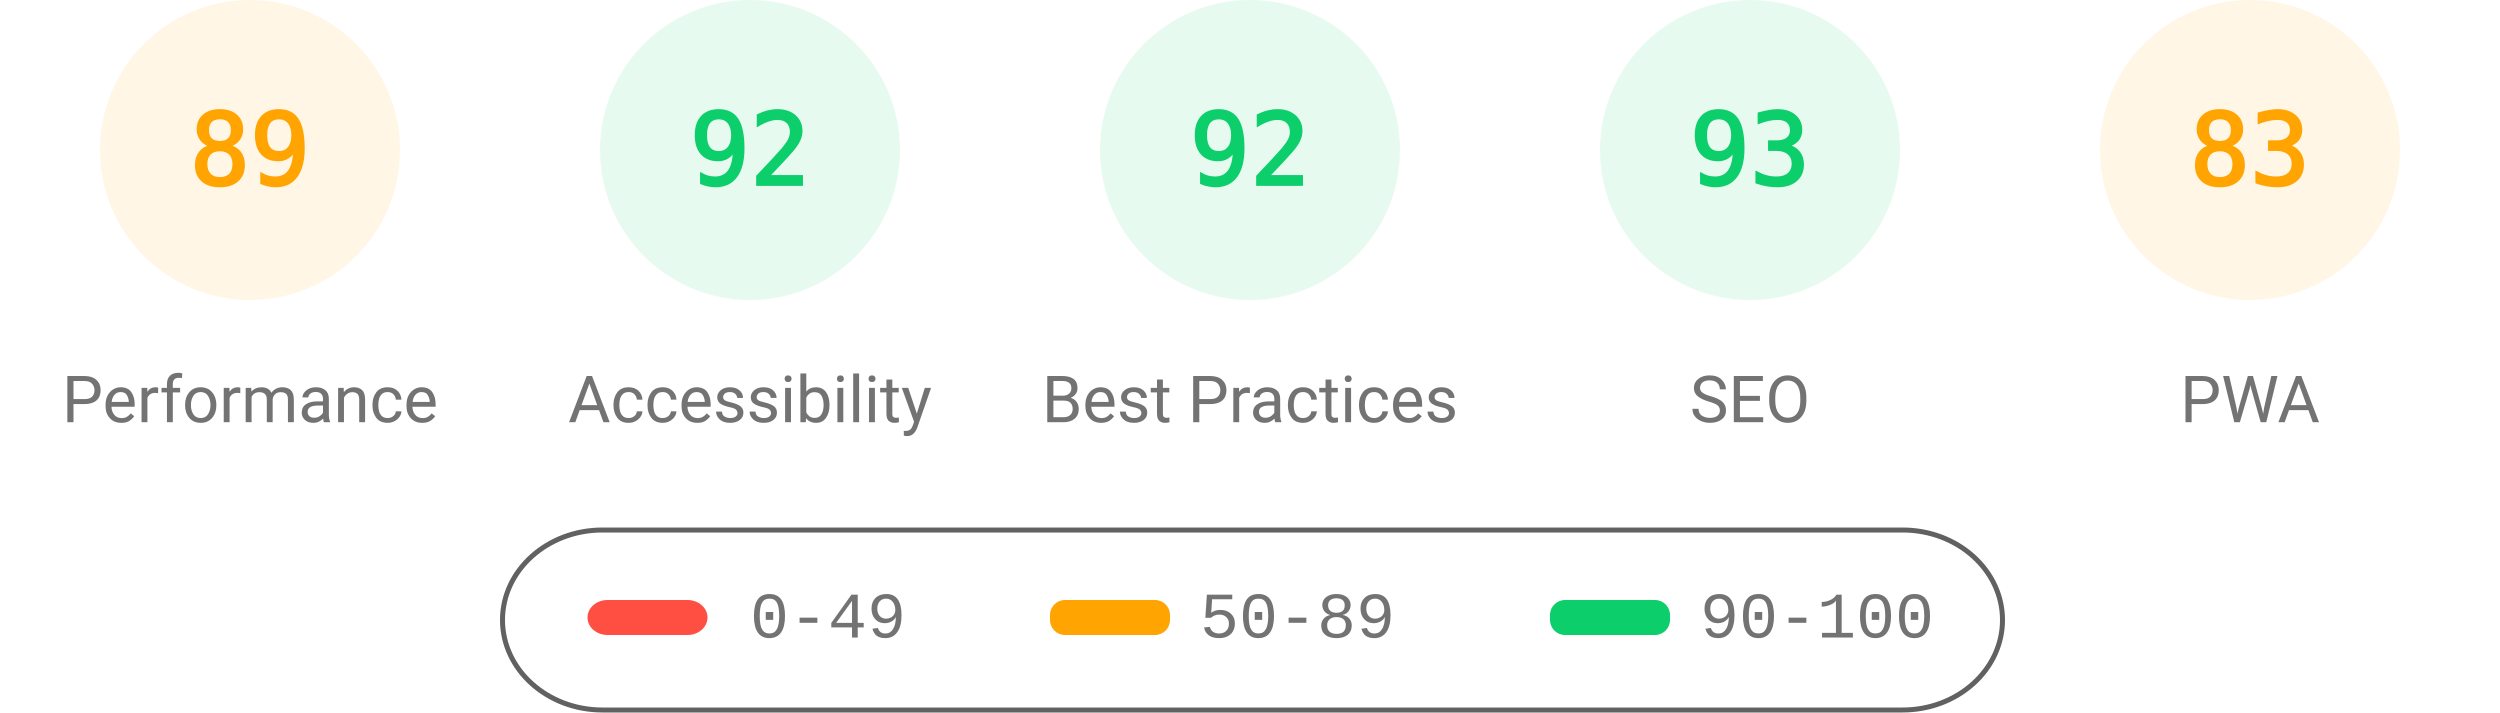
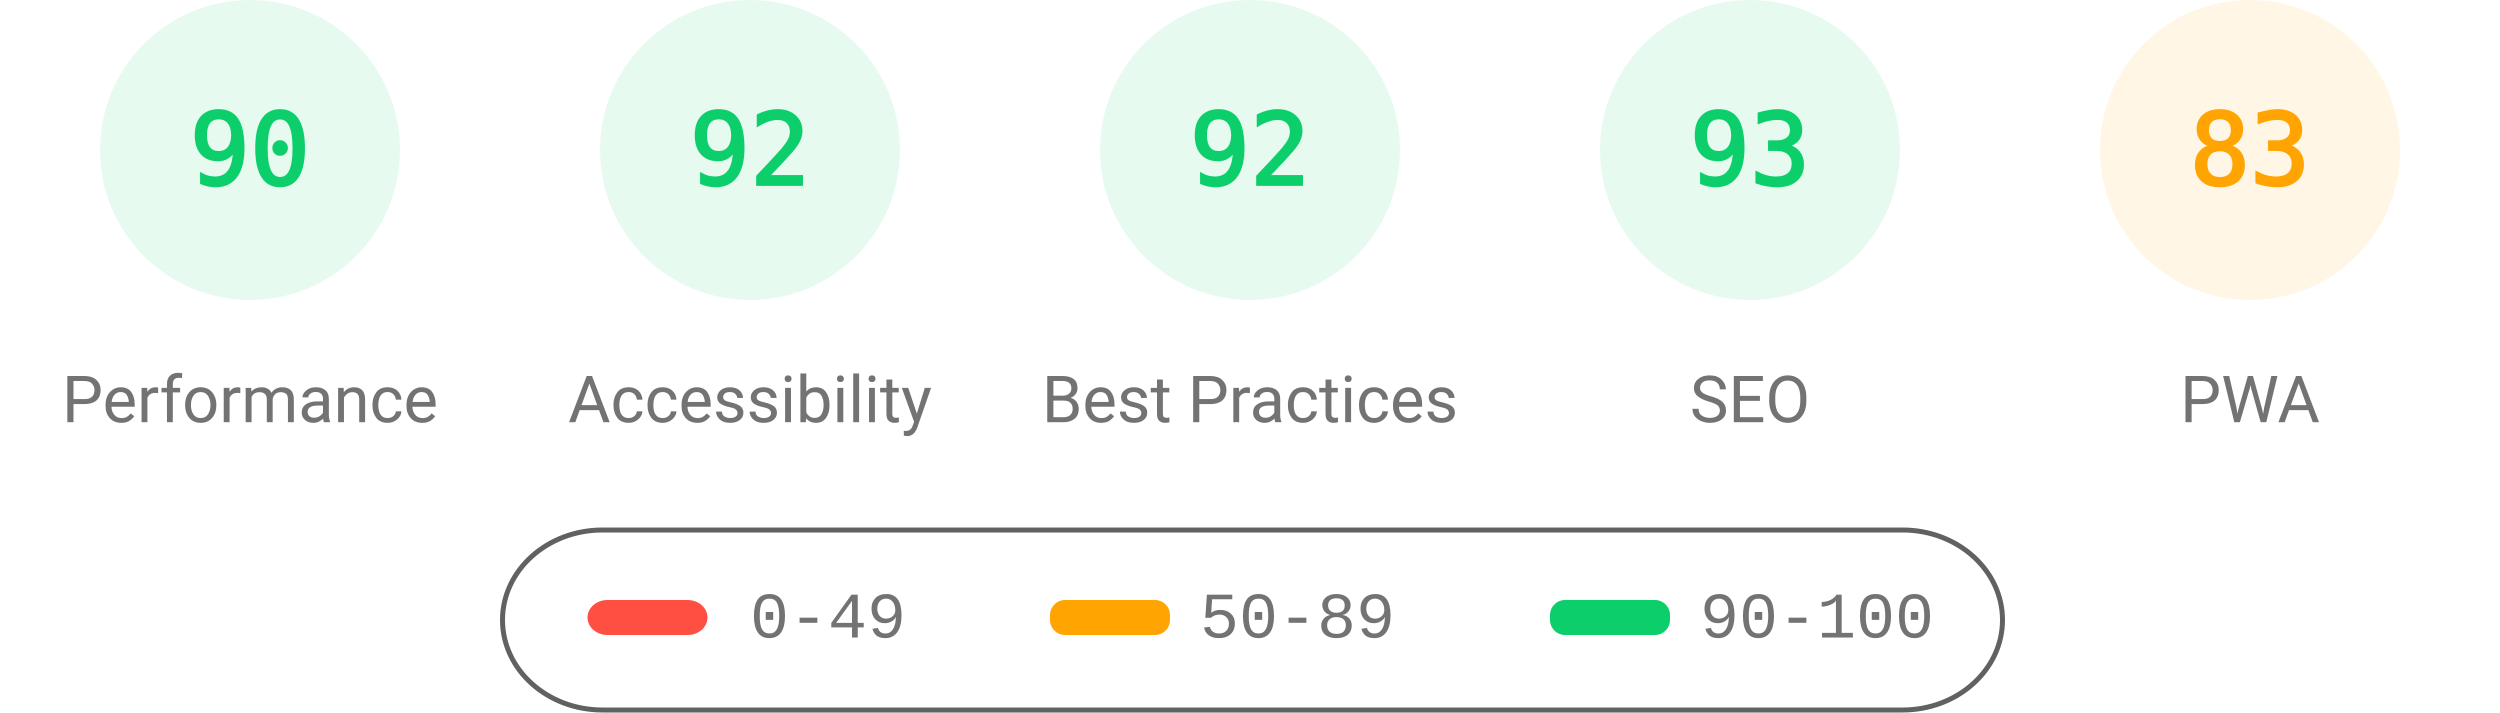
<svg xmlns="http://www.w3.org/2000/svg" fill="none" width="1000" height="285">
  <style>.gauge-base{opacity:.1}.gauge-arc{fill:none;animation-delay:250ms;stroke-linecap:round;transform:rotate(-90deg);transform-origin:100px 60px;animation:load-gauge 1s ease forwards}.guage-text{font-size:40px;font-family:monospace;text-align:center}.guage-red{color:#ff4e42;fill:#ff4e42;stroke:#ff4e42}.guage-orange{color:#ffa400;fill:#ffa400;stroke:#ffa400}.guage-green{color:#0cce6b;fill:#0cce6b;stroke:#0cce6b}.guage-undefined{color:#5c5c5c;fill:#5c5c5c;stroke:#5c5c5c}.guage-title{color:#737373;fill:#737373;stroke:none;font-size:26px;line-height:26px;font-family:Roboto,Halvetica,Arial,sans-serif}@keyframes load-gauge{from{stroke-dasharray:0 352.858}}</style>
-   <svg class="guage-div guage-perf guage-orange" viewBox="0 0 200 200" width="200" height="200">
+   <svg class="guage-div guage-perf guage-green" viewBox="0 0 200 200" width="200" height="200">
    <circle class="gauge-base" r="56" cx="100" cy="60" stroke-width="8" />
-     <circle class="gauge-arc guage-arc-1" r="56" cx="100" cy="60" stroke-width="8" style="stroke-dasharray:313.154,351.858" />
-     <text class="guage-text" x="100" y="60" alignment-baseline="central" dominant-baseline="central" text-anchor="middle">89</text>
+     <circle class="gauge-arc guage-arc-1" r="56" cx="100" cy="60" stroke-width="8" style="stroke-dasharray:316.672,351.858" />
+     <text class="guage-text" x="100" y="60" alignment-baseline="central" dominant-baseline="central" text-anchor="middle">90</text>
    <text class="guage-title" x="100" y="160" alignment-baseline="central" dominant-baseline="central" text-anchor="middle">Performance</text>
  </svg>
  <svg class="guage-div guage-acc guage-green" viewBox="0 0 200 200" width="200" height="200" x="200">
    <circle class="gauge-base" r="56" cx="100" cy="60" stroke-width="8" />
    <circle class="gauge-arc guage-arc-2" r="56" cx="100" cy="60" stroke-width="8" style="stroke-dasharray:323.709,351.858" />
    <text class="guage-text" x="100" y="60" alignment-baseline="central" dominant-baseline="central" text-anchor="middle">92</text>
    <text class="guage-title" x="100" y="160" alignment-baseline="central" dominant-baseline="central" text-anchor="middle">Accessibility</text>
  </svg>
  <svg class="guage-div guage-best guage-green" viewBox="0 0 200 200" width="200" height="200" x="400">
    <circle class="gauge-base" r="56" cx="100" cy="60" stroke-width="8" />
    <circle class="gauge-arc guage-arc-3" r="56" cx="100" cy="60" stroke-width="8" style="stroke-dasharray:323.709,351.858" />
    <text class="guage-text" x="100" y="60" alignment-baseline="central" dominant-baseline="central" text-anchor="middle">92</text>
    <text class="guage-title" x="100" y="160" alignment-baseline="central" dominant-baseline="central" text-anchor="middle">Best Practices</text>
  </svg>
  <svg class="guage-div guage-seo guage-green" viewBox="0 0 200 200" width="200" height="200" x="600">
    <circle class="gauge-base" r="56" cx="100" cy="60" stroke-width="8" />
    <circle class="gauge-arc guage-arc-4" r="56" cx="100" cy="60" stroke-width="8" style="stroke-dasharray:327.228,351.858" />
    <text class="guage-text" x="100" y="60" alignment-baseline="central" dominant-baseline="central" text-anchor="middle">93</text>
    <text class="guage-title" x="100" y="160" alignment-baseline="central" dominant-baseline="central" text-anchor="middle">SEO</text>
  </svg>
  <svg class="guage-div guage-pwa guage-orange" viewBox="0 0 200 200" width="200" height="200" x="800">
    <circle class="gauge-base" r="56" cx="100" cy="60" stroke-width="8" />
    <circle class="gauge-arc guage-arc-4" r="56" cx="100" cy="60" stroke-width="8" style="stroke-dasharray:292.042,351.858" />
    <text class="guage-text" x="100" y="60" alignment-baseline="central" dominant-baseline="central" text-anchor="middle">83</text>
    <text class="guage-title" x="100" y="160" alignment-baseline="central" dominant-baseline="central" text-anchor="middle">PWA</text>
  </svg>
  <svg width="604" height="76" x="200" y="210">
    <path fill="none" id="canvas_background" d="M-1-1h604v80H-1z" />
    <rect fill-opacity="0" stroke="#616161" stroke-width="2" rx="40" id="svg_2" height="72" width="600" y="2" x="1" fill="#000" />
    <rect stroke="#000" rx="8" id="svg_3" height="14" width="48" y="30" x="35" stroke-opacity="null" stroke-width="0" fill="#ff4e42" />
    <rect stroke="#000" rx="6" id="svg_4" height="14" width="48" y="30" x="220" stroke-opacity="null" stroke-width="0" fill="#ffa400" />
    <rect stroke="#000" rx="6" id="svg_5" height="14" width="48" y="30" x="420" stroke-opacity="null" stroke-width="0" fill="#0cce6b" />
    <text xml:space="preserve" text-anchor="start" font-family="'Courier New', Courier, monospace" font-size="26" id="svg_6" y="45" x="100" stroke-opacity="null" stroke-width="0" stroke="#000" fill="#737373">0-49</text>
    <text xml:space="preserve" text-anchor="start" font-family="'Courier New', Courier, monospace" font-size="26" id="svg_7" y="45" x="280" stroke-opacity="null" stroke-width="0" stroke="#000" fill="#737373">50-89</text>
    <text xml:space="preserve" text-anchor="start" font-family="'Courier New', Courier, monospace" font-size="26" id="svg_8" y="45" x="480" stroke-opacity="null" stroke-width="0" stroke="#000" fill="#737373">90-100</text>
  </svg>
</svg>
